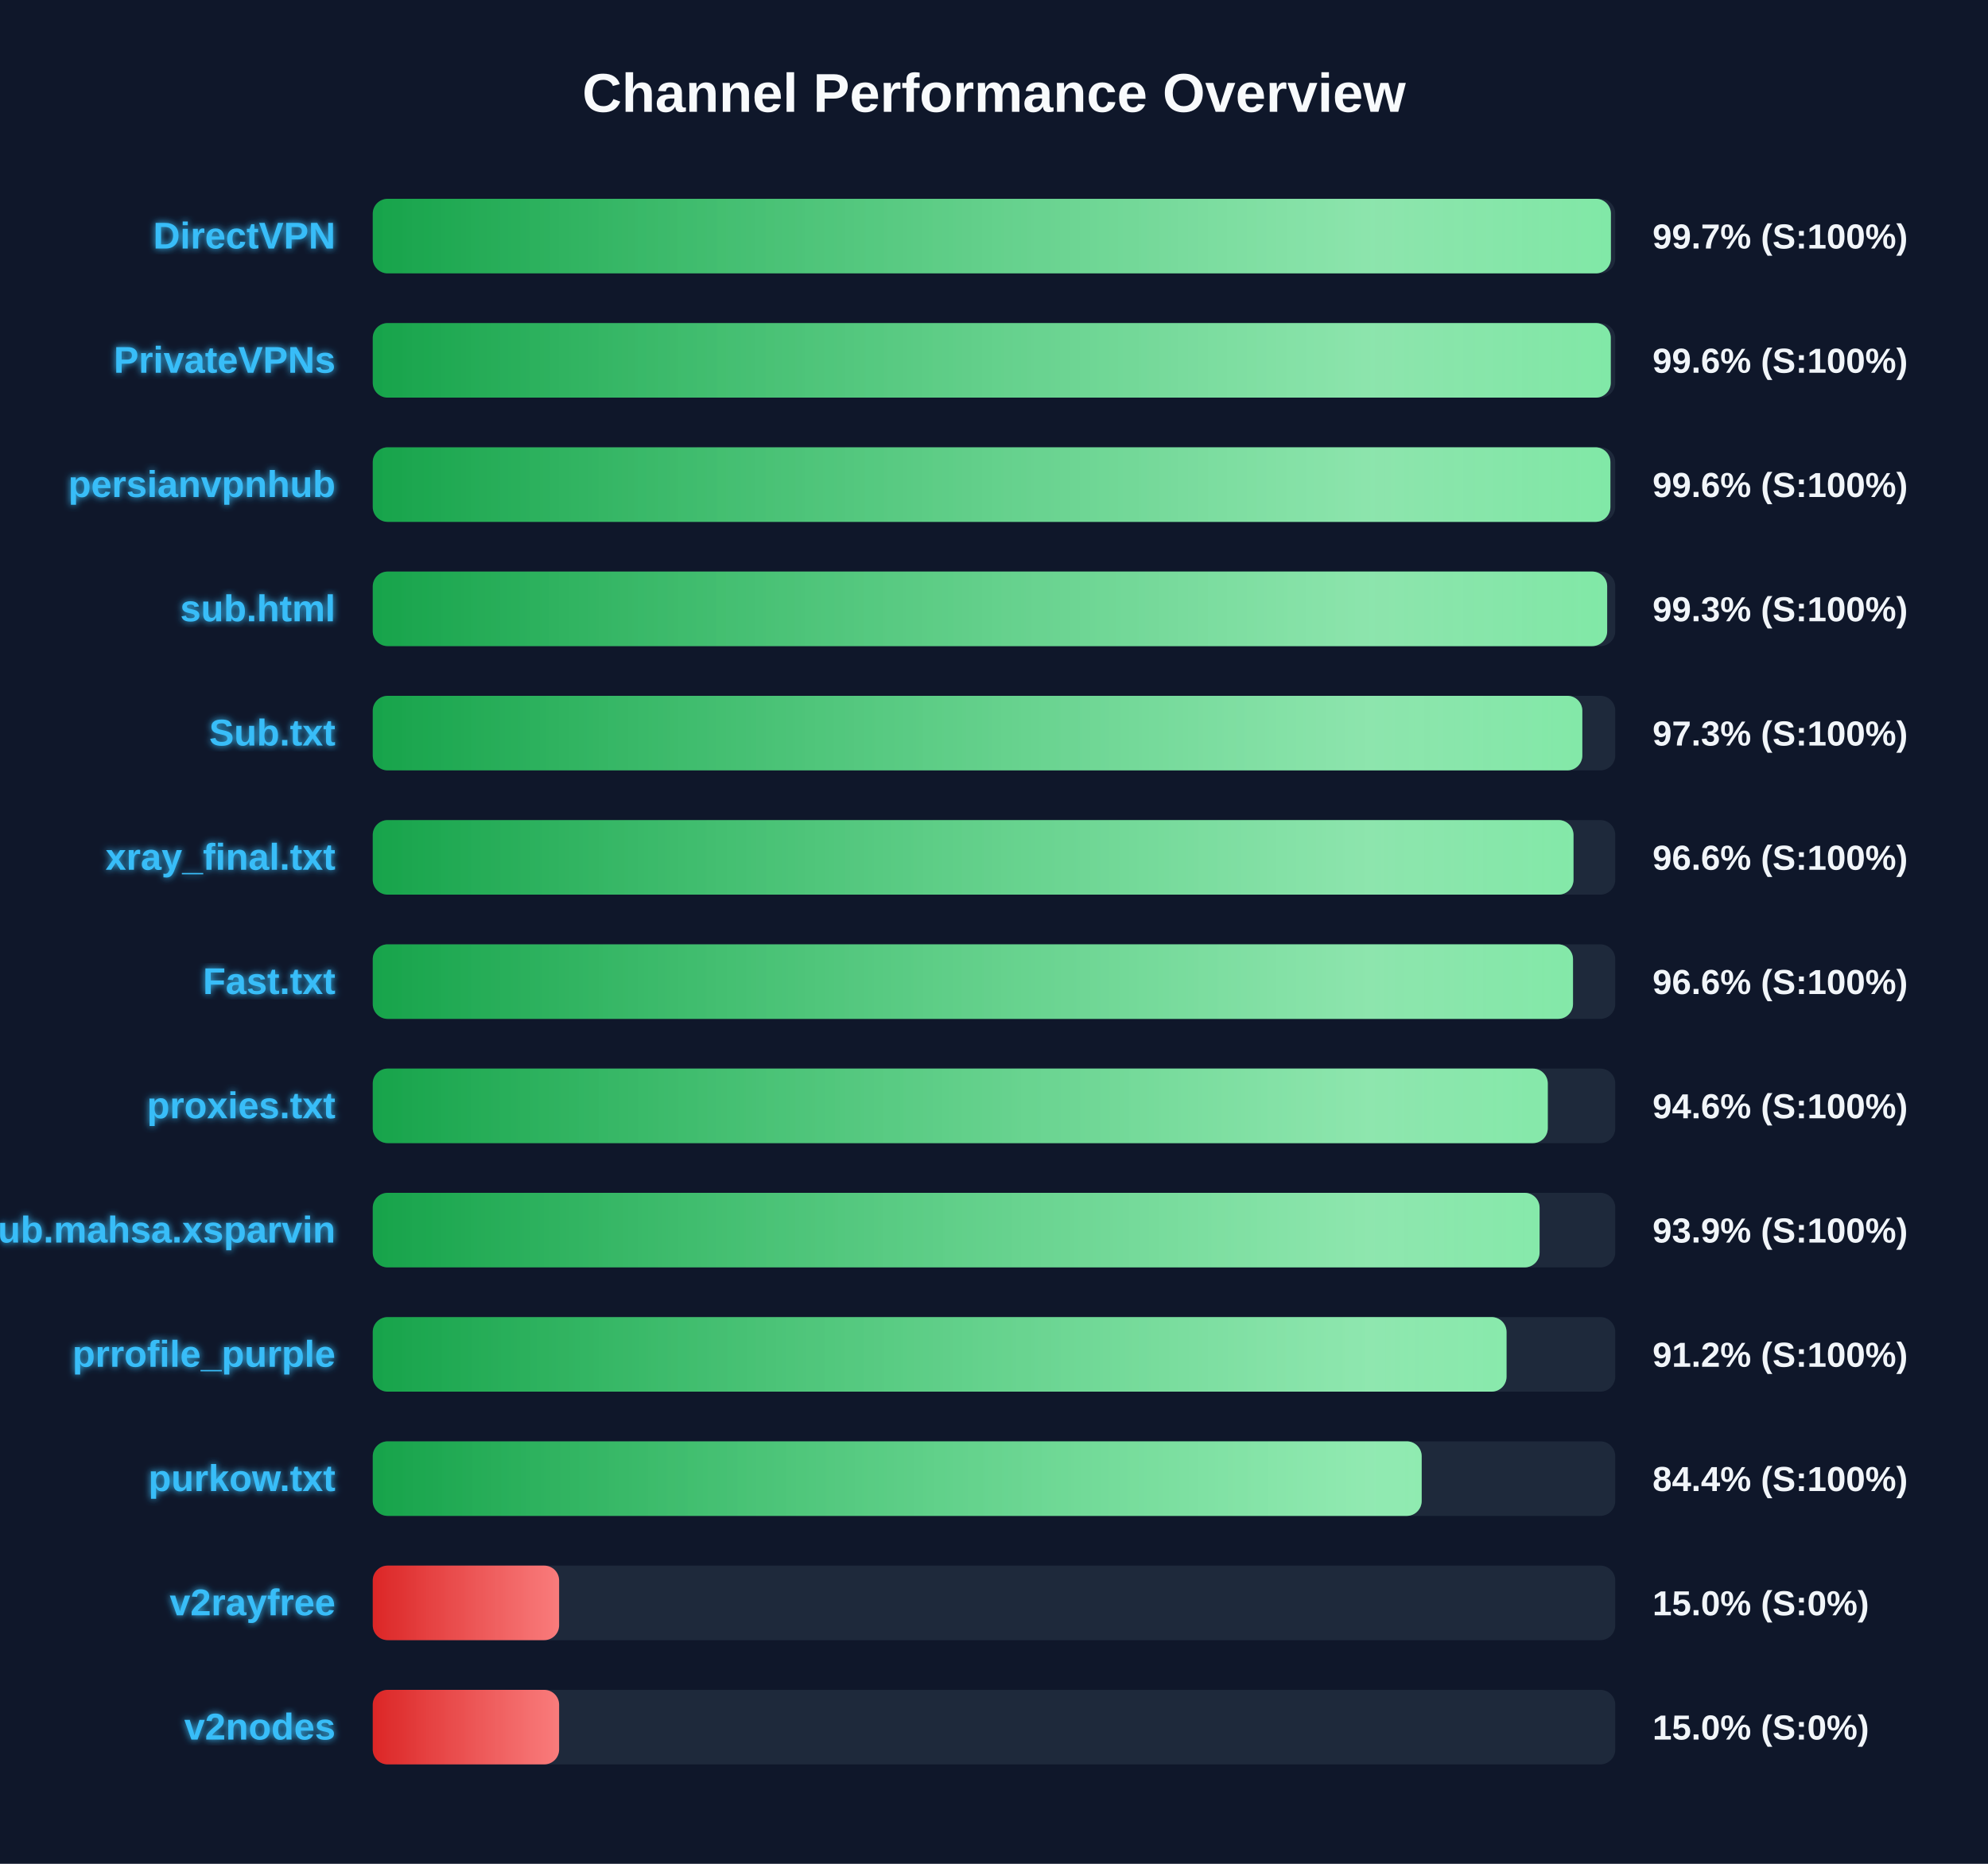
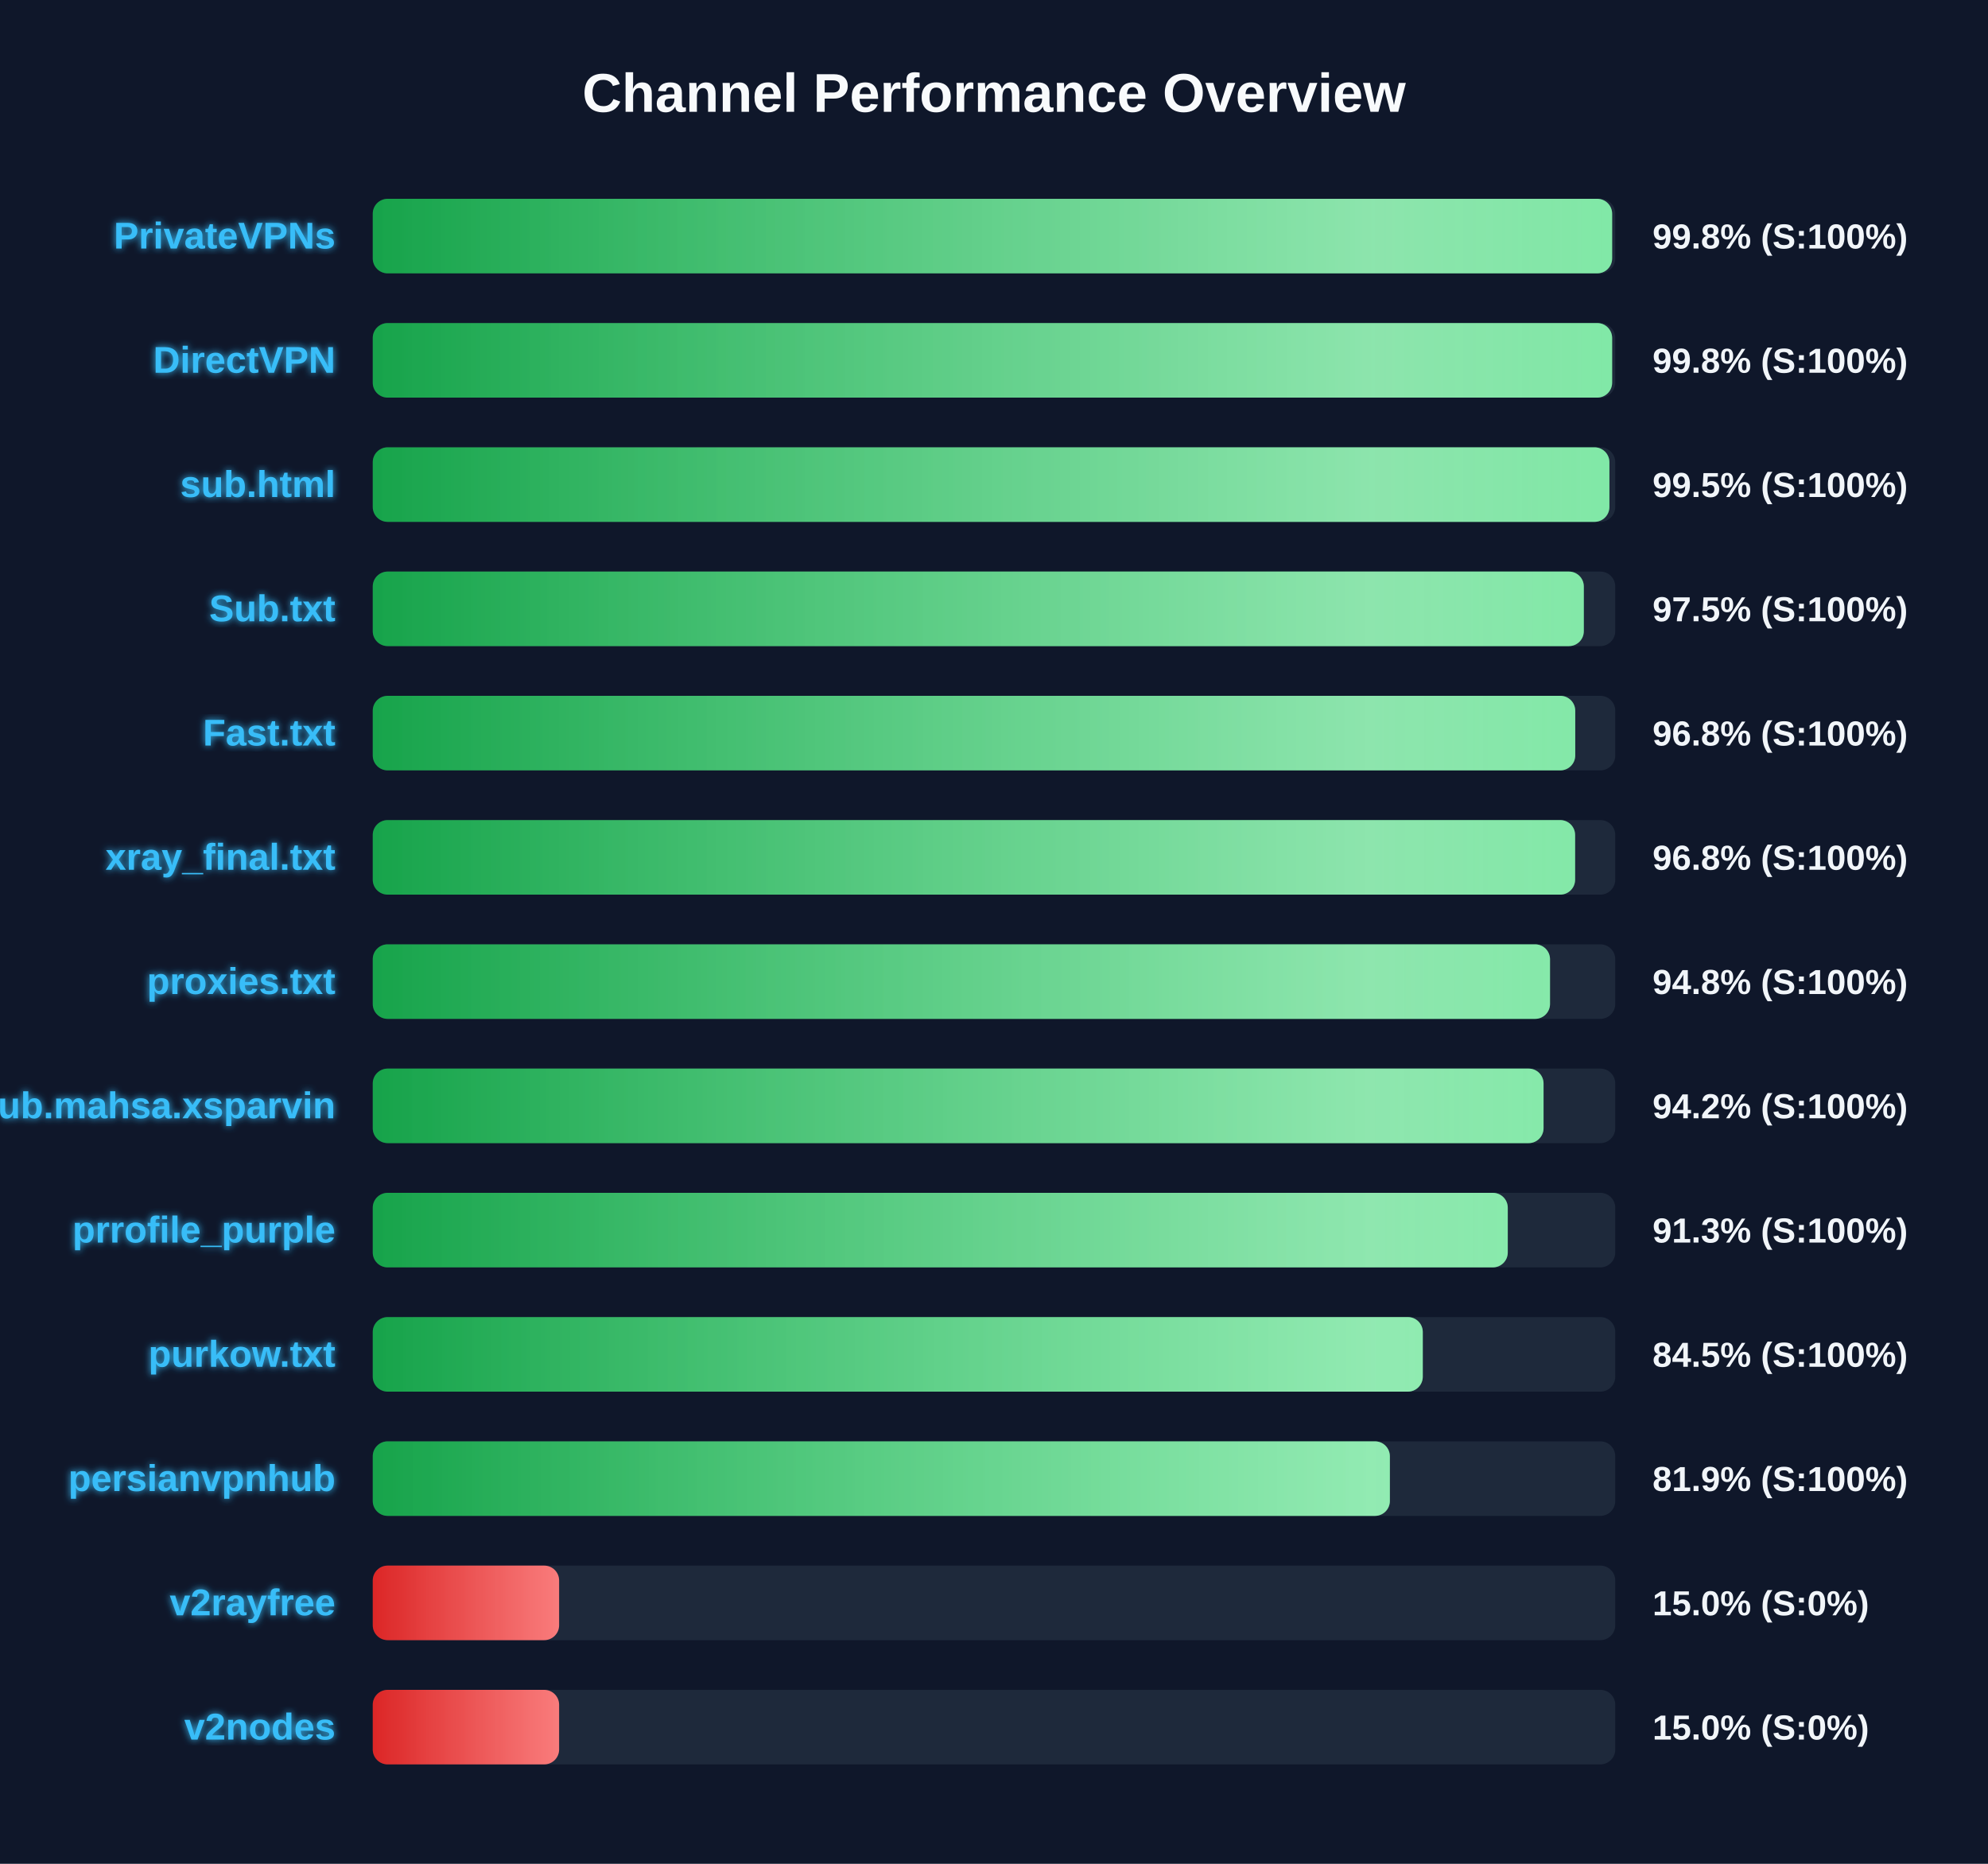
<svg xmlns="http://www.w3.org/2000/svg" width="800" height="750" version="1.1">
  <defs>
    <linearGradient id="grad-green" x1="0%" y1="0%" x2="100%" y2="0%">
      <stop offset="0%" stop-color="#16a34a" />
      <stop offset="100%" stop-color="#4ade80" />
    </linearGradient>
    <linearGradient id="grad-yellow" x1="0%" y1="0%" x2="100%" y2="0%">
      <stop offset="0%" stop-color="#ca8a04" />
      <stop offset="100%" stop-color="#fde047" />
    </linearGradient>
    <linearGradient id="grad-red" x1="0%" y1="0%" x2="100%" y2="0%">
      <stop offset="0%" stop-color="#dc2626" />
      <stop offset="100%" stop-color="#f87171" />
    </linearGradient>
    <linearGradient id="shimmer" x1="0%" y1="0%" x2="100%" y2="0%">
      <stop offset="0%" stop-color="rgba(255,255,255,0)" />
      <stop offset="50%" stop-color="rgba(255,255,255,0.4)" />
      <stop offset="100%" stop-color="rgba(255,255,255,0)" />
    </linearGradient>
    <filter id="glow" x="-20%" y="-20%" width="140%" height="140%">
      <feGaussianBlur stdDeviation="1.5" result="blur" />
      <feComposite in="SourceGraphic" in2="blur" operator="over" />
    </filter>
  </defs>
  <style>
        .bg-rect { fill: #0f172a; }
        .title { font: bold 22px 'Segoe UI', Arial, sans-serif; fill: #f8fafc; }
        .row { font: bold 15px 'Segoe UI', Arial, sans-serif; fill: #38bdf8; filter: url(#glow); }
        .score { font: bold 14px 'Segoe UI', Arial, sans-serif; fill: #f1f5f9; }
        @keyframes shimmer-anim {
            0% { transform: translateX(-100%); }
            100% { transform: translateX(200%); }
        }
        .shimmer-rect {
            animation: shimmer-anim 2.5s infinite linear;
        }
    </style>
  <rect width="100%" height="100%" class="bg-rect" />
  <text x="400" y="45" text-anchor="middle" class="title">Channel Performance Overview</text>
  <rect x="150" y="80" width="500" height="30" fill="#1e293b" rx="6" />
  <clipPath id="clip-0">
-     <rect x="150" y="80" width="498.25" height="30" rx="6" />
+     <rect x="150" y="80" width="498.75" height="30" rx="6" />
  </clipPath>
-   <rect x="150" y="80" width="498.25" height="30" fill="url(#grad-green)" rx="6" />
+   <rect x="150" y="80" width="498.75" height="30" fill="url(#grad-green)" rx="6" />
  <g clip-path="url(#clip-0)">
    <rect x="150" y="80" width="100%" height="30" fill="url(#shimmer)" class="shimmer-rect" />
  </g>
-   <text x="135" y="100" text-anchor="end" class="row">DirectVPN</text>
-   <text x="665" y="100" text-anchor="start" class="score">99.7% (S:100%)</text>
+   <text x="135" y="100" text-anchor="end" class="row">PrivateVPNs</text>
+   <text x="665" y="100" text-anchor="start" class="score">99.8% (S:100%)</text>
  <rect x="150" y="130" width="500" height="30" fill="#1e293b" rx="6" />
  <clipPath id="clip-1">
-     <rect x="150" y="130" width="498.2" height="30" rx="6" />
+     <rect x="150" y="130" width="498.75" height="30" rx="6" />
  </clipPath>
-   <rect x="150" y="130" width="498.2" height="30" fill="url(#grad-green)" rx="6" />
+   <rect x="150" y="130" width="498.75" height="30" fill="url(#grad-green)" rx="6" />
  <g clip-path="url(#clip-1)">
    <rect x="150" y="130" width="100%" height="30" fill="url(#shimmer)" class="shimmer-rect" />
  </g>
-   <text x="135" y="150" text-anchor="end" class="row">PrivateVPNs</text>
-   <text x="665" y="150" text-anchor="start" class="score">99.6% (S:100%)</text>
+   <text x="135" y="150" text-anchor="end" class="row">DirectVPN</text>
+   <text x="665" y="150" text-anchor="start" class="score">99.8% (S:100%)</text>
  <rect x="150" y="180" width="500" height="30" fill="#1e293b" rx="6" />
  <clipPath id="clip-2">
-     <rect x="150" y="180" width="498.05" height="30" rx="6" />
+     <rect x="150" y="180" width="497.65" height="30" rx="6" />
  </clipPath>
-   <rect x="150" y="180" width="498.05" height="30" fill="url(#grad-green)" rx="6" />
+   <rect x="150" y="180" width="497.65" height="30" fill="url(#grad-green)" rx="6" />
  <g clip-path="url(#clip-2)">
    <rect x="150" y="180" width="100%" height="30" fill="url(#shimmer)" class="shimmer-rect" />
  </g>
-   <text x="135" y="200" text-anchor="end" class="row">persianvpnhub</text>
-   <text x="665" y="200" text-anchor="start" class="score">99.6% (S:100%)</text>
+   <text x="135" y="200" text-anchor="end" class="row">sub.html</text>
+   <text x="665" y="200" text-anchor="start" class="score">99.5% (S:100%)</text>
  <rect x="150" y="230" width="500" height="30" fill="#1e293b" rx="6" />
  <clipPath id="clip-3">
-     <rect x="150" y="230" width="496.75" height="30" rx="6" />
+     <rect x="150" y="230" width="487.35" height="30" rx="6" />
  </clipPath>
-   <rect x="150" y="230" width="496.75" height="30" fill="url(#grad-green)" rx="6" />
+   <rect x="150" y="230" width="487.35" height="30" fill="url(#grad-green)" rx="6" />
  <g clip-path="url(#clip-3)">
    <rect x="150" y="230" width="100%" height="30" fill="url(#shimmer)" class="shimmer-rect" />
  </g>
-   <text x="135" y="250" text-anchor="end" class="row">sub.html</text>
-   <text x="665" y="250" text-anchor="start" class="score">99.3% (S:100%)</text>
+   <text x="135" y="250" text-anchor="end" class="row">Sub.txt</text>
+   <text x="665" y="250" text-anchor="start" class="score">97.5% (S:100%)</text>
  <rect x="150" y="280" width="500" height="30" fill="#1e293b" rx="6" />
  <clipPath id="clip-4">
-     <rect x="150" y="280" width="486.75" height="30" rx="6" />
+     <rect x="150" y="280" width="483.9" height="30" rx="6" />
  </clipPath>
-   <rect x="150" y="280" width="486.75" height="30" fill="url(#grad-green)" rx="6" />
+   <rect x="150" y="280" width="483.9" height="30" fill="url(#grad-green)" rx="6" />
  <g clip-path="url(#clip-4)">
    <rect x="150" y="280" width="100%" height="30" fill="url(#shimmer)" class="shimmer-rect" />
  </g>
-   <text x="135" y="300" text-anchor="end" class="row">Sub.txt</text>
-   <text x="665" y="300" text-anchor="start" class="score">97.3% (S:100%)</text>
+   <text x="135" y="300" text-anchor="end" class="row">Fast.txt</text>
+   <text x="665" y="300" text-anchor="start" class="score">96.8% (S:100%)</text>
  <rect x="150" y="330" width="500" height="30" fill="#1e293b" rx="6" />
  <clipPath id="clip-5">
-     <rect x="150" y="330" width="483.2" height="30" rx="6" />
+     <rect x="150" y="330" width="483.85" height="30" rx="6" />
  </clipPath>
-   <rect x="150" y="330" width="483.2" height="30" fill="url(#grad-green)" rx="6" />
+   <rect x="150" y="330" width="483.85" height="30" fill="url(#grad-green)" rx="6" />
  <g clip-path="url(#clip-5)">
    <rect x="150" y="330" width="100%" height="30" fill="url(#shimmer)" class="shimmer-rect" />
  </g>
  <text x="135" y="350" text-anchor="end" class="row">xray_final.txt</text>
-   <text x="665" y="350" text-anchor="start" class="score">96.6% (S:100%)</text>
+   <text x="665" y="350" text-anchor="start" class="score">96.8% (S:100%)</text>
  <rect x="150" y="380" width="500" height="30" fill="#1e293b" rx="6" />
  <clipPath id="clip-6">
-     <rect x="150" y="380" width="483.0" height="30" rx="6" />
+     <rect x="150" y="380" width="473.75" height="30" rx="6" />
  </clipPath>
-   <rect x="150" y="380" width="483.0" height="30" fill="url(#grad-green)" rx="6" />
+   <rect x="150" y="380" width="473.75" height="30" fill="url(#grad-green)" rx="6" />
  <g clip-path="url(#clip-6)">
    <rect x="150" y="380" width="100%" height="30" fill="url(#shimmer)" class="shimmer-rect" />
  </g>
-   <text x="135" y="400" text-anchor="end" class="row">Fast.txt</text>
-   <text x="665" y="400" text-anchor="start" class="score">96.6% (S:100%)</text>
+   <text x="135" y="400" text-anchor="end" class="row">proxies.txt</text>
+   <text x="665" y="400" text-anchor="start" class="score">94.8% (S:100%)</text>
  <rect x="150" y="430" width="500" height="30" fill="#1e293b" rx="6" />
  <clipPath id="clip-7">
-     <rect x="150" y="430" width="472.85" height="30" rx="6" />
+     <rect x="150" y="430" width="471.15" height="30" rx="6" />
  </clipPath>
-   <rect x="150" y="430" width="472.85" height="30" fill="url(#grad-green)" rx="6" />
+   <rect x="150" y="430" width="471.15" height="30" fill="url(#grad-green)" rx="6" />
  <g clip-path="url(#clip-7)">
    <rect x="150" y="430" width="100%" height="30" fill="url(#shimmer)" class="shimmer-rect" />
  </g>
-   <text x="135" y="450" text-anchor="end" class="row">proxies.txt</text>
-   <text x="665" y="450" text-anchor="start" class="score">94.6% (S:100%)</text>
+   <text x="135" y="450" text-anchor="end" class="row">Sub.mahsa.xsparvin</text>
+   <text x="665" y="450" text-anchor="start" class="score">94.2% (S:100%)</text>
  <rect x="150" y="480" width="500" height="30" fill="#1e293b" rx="6" />
  <clipPath id="clip-8">
-     <rect x="150" y="480" width="469.55" height="30" rx="6" />
+     <rect x="150" y="480" width="456.75" height="30" rx="6" />
  </clipPath>
-   <rect x="150" y="480" width="469.55" height="30" fill="url(#grad-green)" rx="6" />
+   <rect x="150" y="480" width="456.75" height="30" fill="url(#grad-green)" rx="6" />
  <g clip-path="url(#clip-8)">
    <rect x="150" y="480" width="100%" height="30" fill="url(#shimmer)" class="shimmer-rect" />
  </g>
-   <text x="135" y="500" text-anchor="end" class="row">Sub.mahsa.xsparvin</text>
-   <text x="665" y="500" text-anchor="start" class="score">93.9% (S:100%)</text>
+   <text x="135" y="500" text-anchor="end" class="row">prrofile_purple</text>
+   <text x="665" y="500" text-anchor="start" class="score">91.3% (S:100%)</text>
  <rect x="150" y="530" width="500" height="30" fill="#1e293b" rx="6" />
  <clipPath id="clip-9">
-     <rect x="150" y="530" width="456.25" height="30" rx="6" />
+     <rect x="150" y="530" width="422.55" height="30" rx="6" />
  </clipPath>
-   <rect x="150" y="530" width="456.25" height="30" fill="url(#grad-green)" rx="6" />
+   <rect x="150" y="530" width="422.55" height="30" fill="url(#grad-green)" rx="6" />
  <g clip-path="url(#clip-9)">
    <rect x="150" y="530" width="100%" height="30" fill="url(#shimmer)" class="shimmer-rect" />
  </g>
-   <text x="135" y="550" text-anchor="end" class="row">prrofile_purple</text>
-   <text x="665" y="550" text-anchor="start" class="score">91.2% (S:100%)</text>
+   <text x="135" y="550" text-anchor="end" class="row">purkow.txt</text>
+   <text x="665" y="550" text-anchor="start" class="score">84.5% (S:100%)</text>
  <rect x="150" y="580" width="500" height="30" fill="#1e293b" rx="6" />
  <clipPath id="clip-10">
-     <rect x="150" y="580" width="422.1" height="30" rx="6" />
+     <rect x="150" y="580" width="409.3" height="30" rx="6" />
  </clipPath>
-   <rect x="150" y="580" width="422.1" height="30" fill="url(#grad-green)" rx="6" />
+   <rect x="150" y="580" width="409.3" height="30" fill="url(#grad-green)" rx="6" />
  <g clip-path="url(#clip-10)">
    <rect x="150" y="580" width="100%" height="30" fill="url(#shimmer)" class="shimmer-rect" />
  </g>
-   <text x="135" y="600" text-anchor="end" class="row">purkow.txt</text>
-   <text x="665" y="600" text-anchor="start" class="score">84.4% (S:100%)</text>
+   <text x="135" y="600" text-anchor="end" class="row">persianvpnhub</text>
+   <text x="665" y="600" text-anchor="start" class="score">81.9% (S:100%)</text>
  <rect x="150" y="630" width="500" height="30" fill="#1e293b" rx="6" />
  <clipPath id="clip-11">
    <rect x="150" y="630" width="75.0" height="30" rx="6" />
  </clipPath>
  <rect x="150" y="630" width="75.0" height="30" fill="url(#grad-red)" rx="6" />
  <g clip-path="url(#clip-11)">
    <rect x="150" y="630" width="100%" height="30" fill="url(#shimmer)" class="shimmer-rect" />
  </g>
  <text x="135" y="650" text-anchor="end" class="row">v2rayfree</text>
  <text x="665" y="650" text-anchor="start" class="score">15.0% (S:0%)</text>
  <rect x="150" y="680" width="500" height="30" fill="#1e293b" rx="6" />
  <clipPath id="clip-12">
    <rect x="150" y="680" width="75.0" height="30" rx="6" />
  </clipPath>
  <rect x="150" y="680" width="75.0" height="30" fill="url(#grad-red)" rx="6" />
  <g clip-path="url(#clip-12)">
    <rect x="150" y="680" width="100%" height="30" fill="url(#shimmer)" class="shimmer-rect" />
  </g>
  <text x="135" y="700" text-anchor="end" class="row">v2nodes</text>
  <text x="665" y="700" text-anchor="start" class="score">15.0% (S:0%)</text>
</svg>
